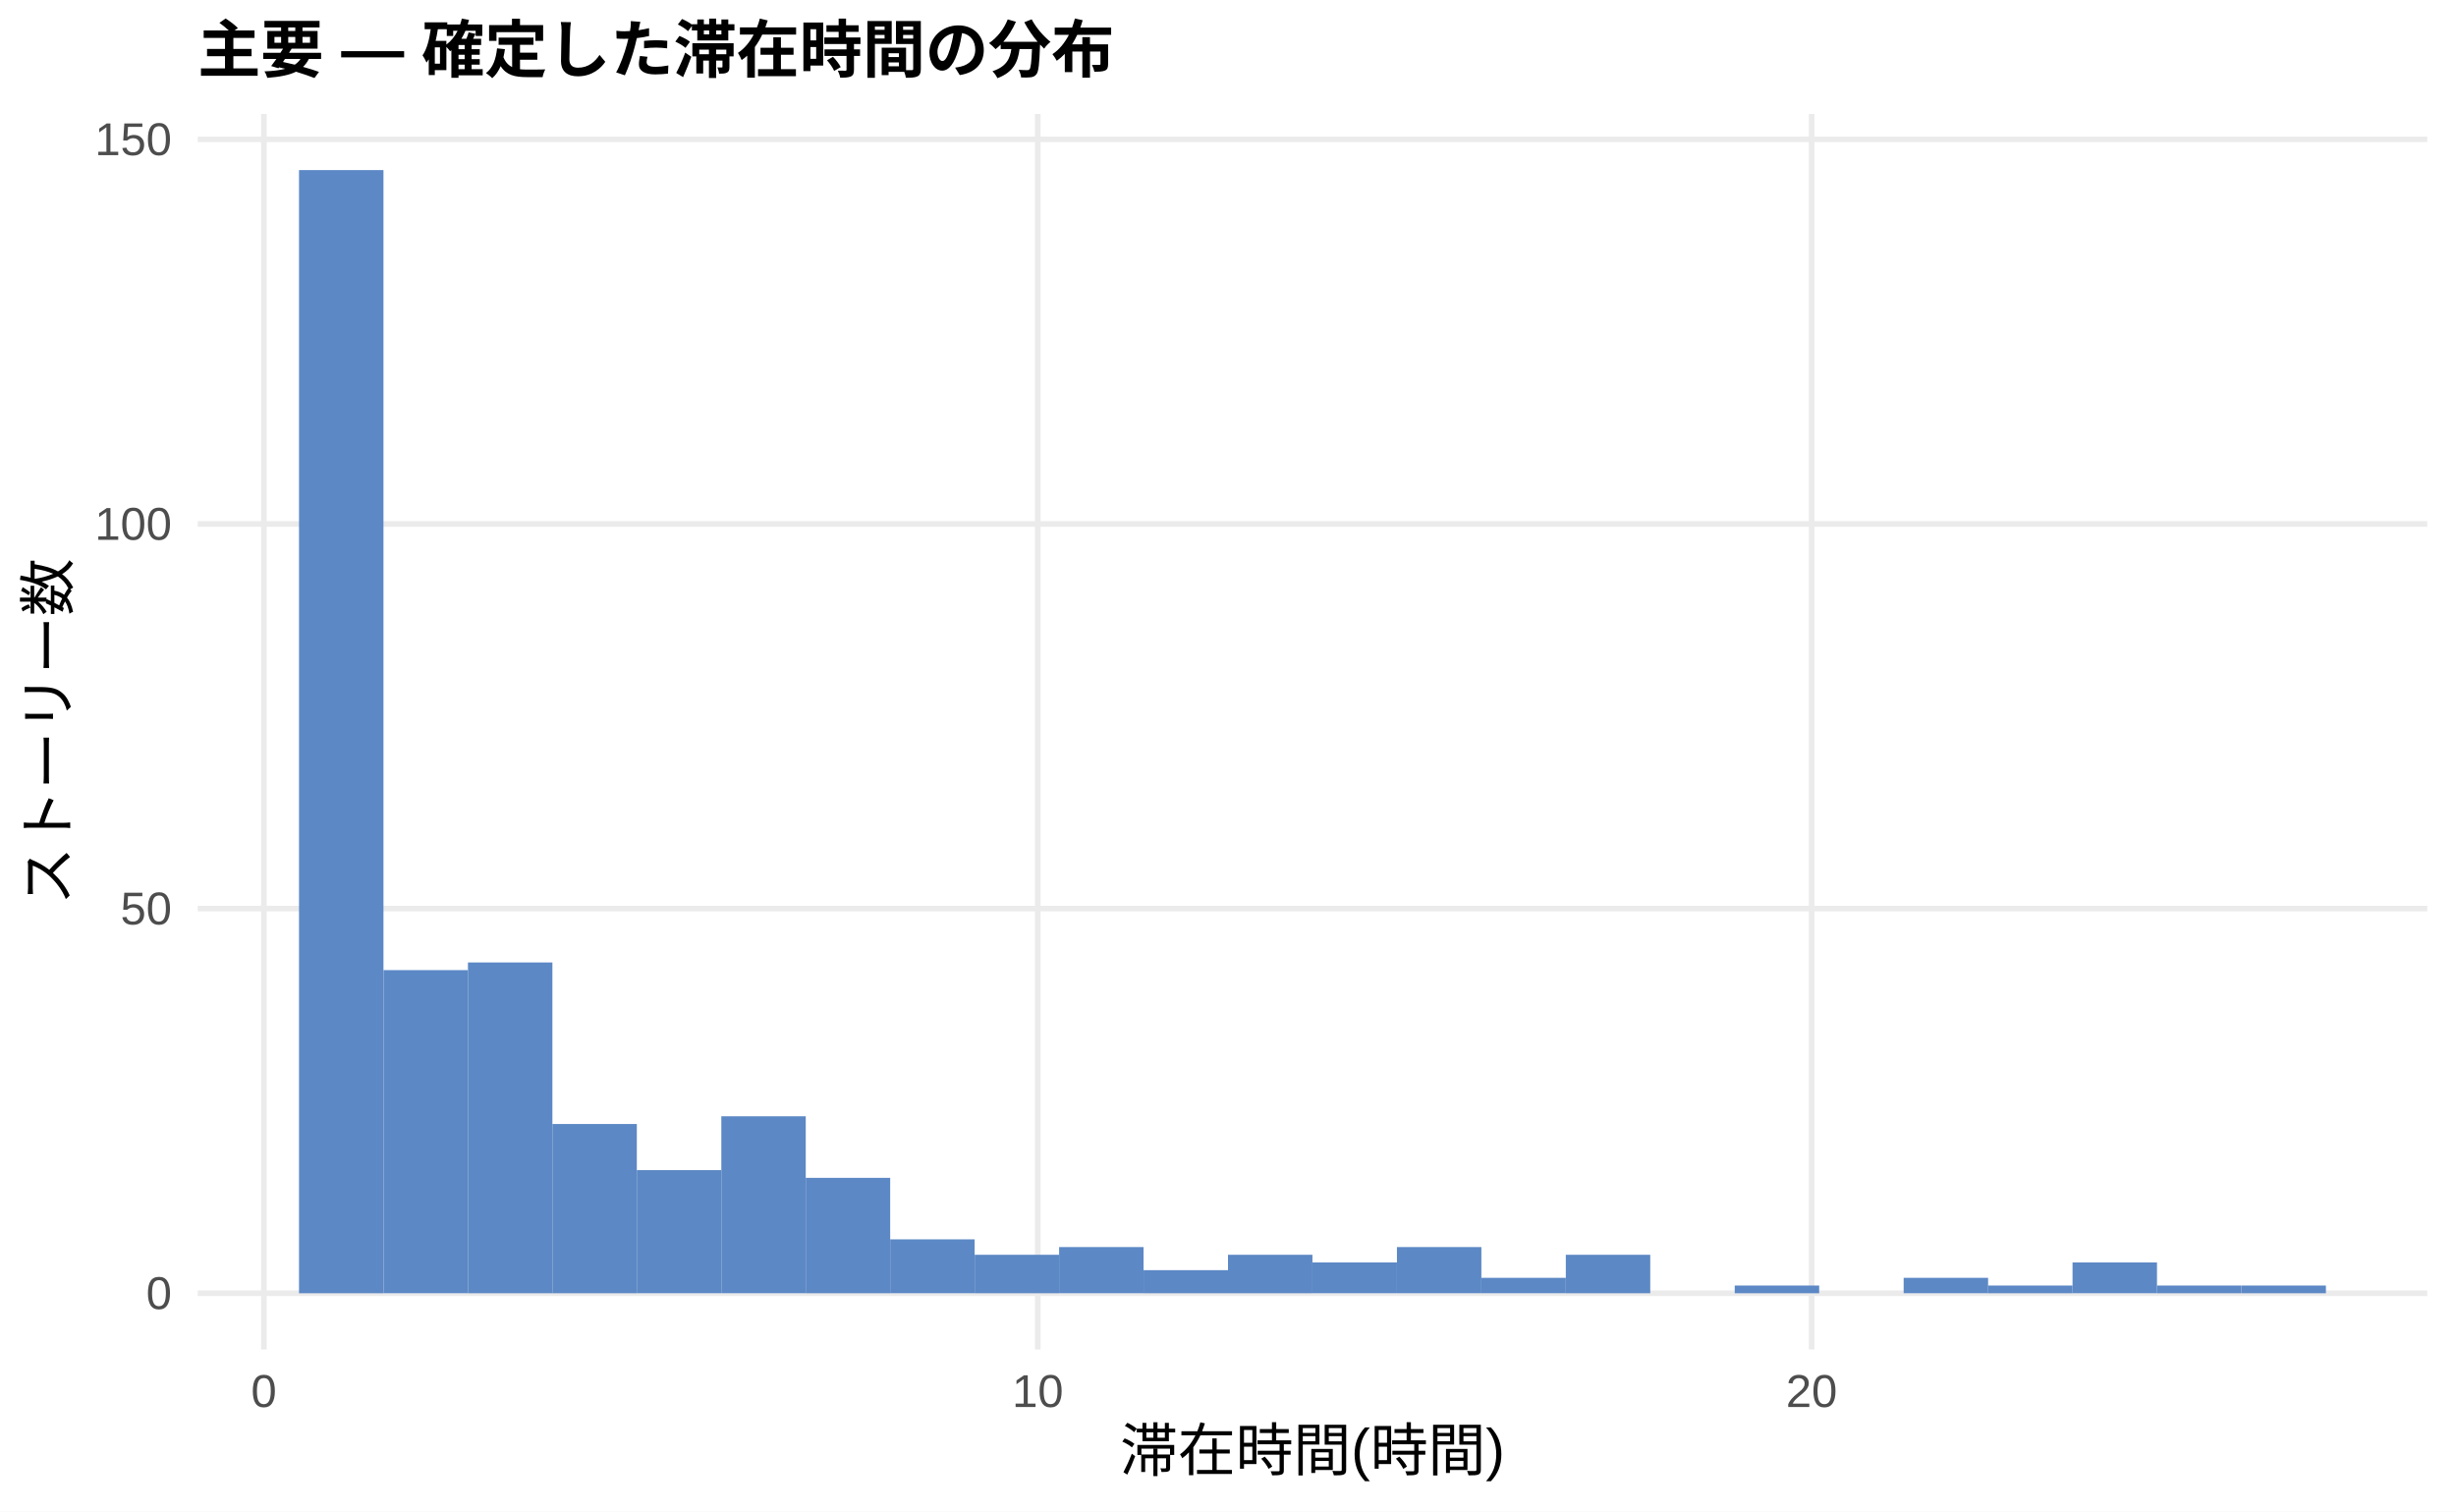
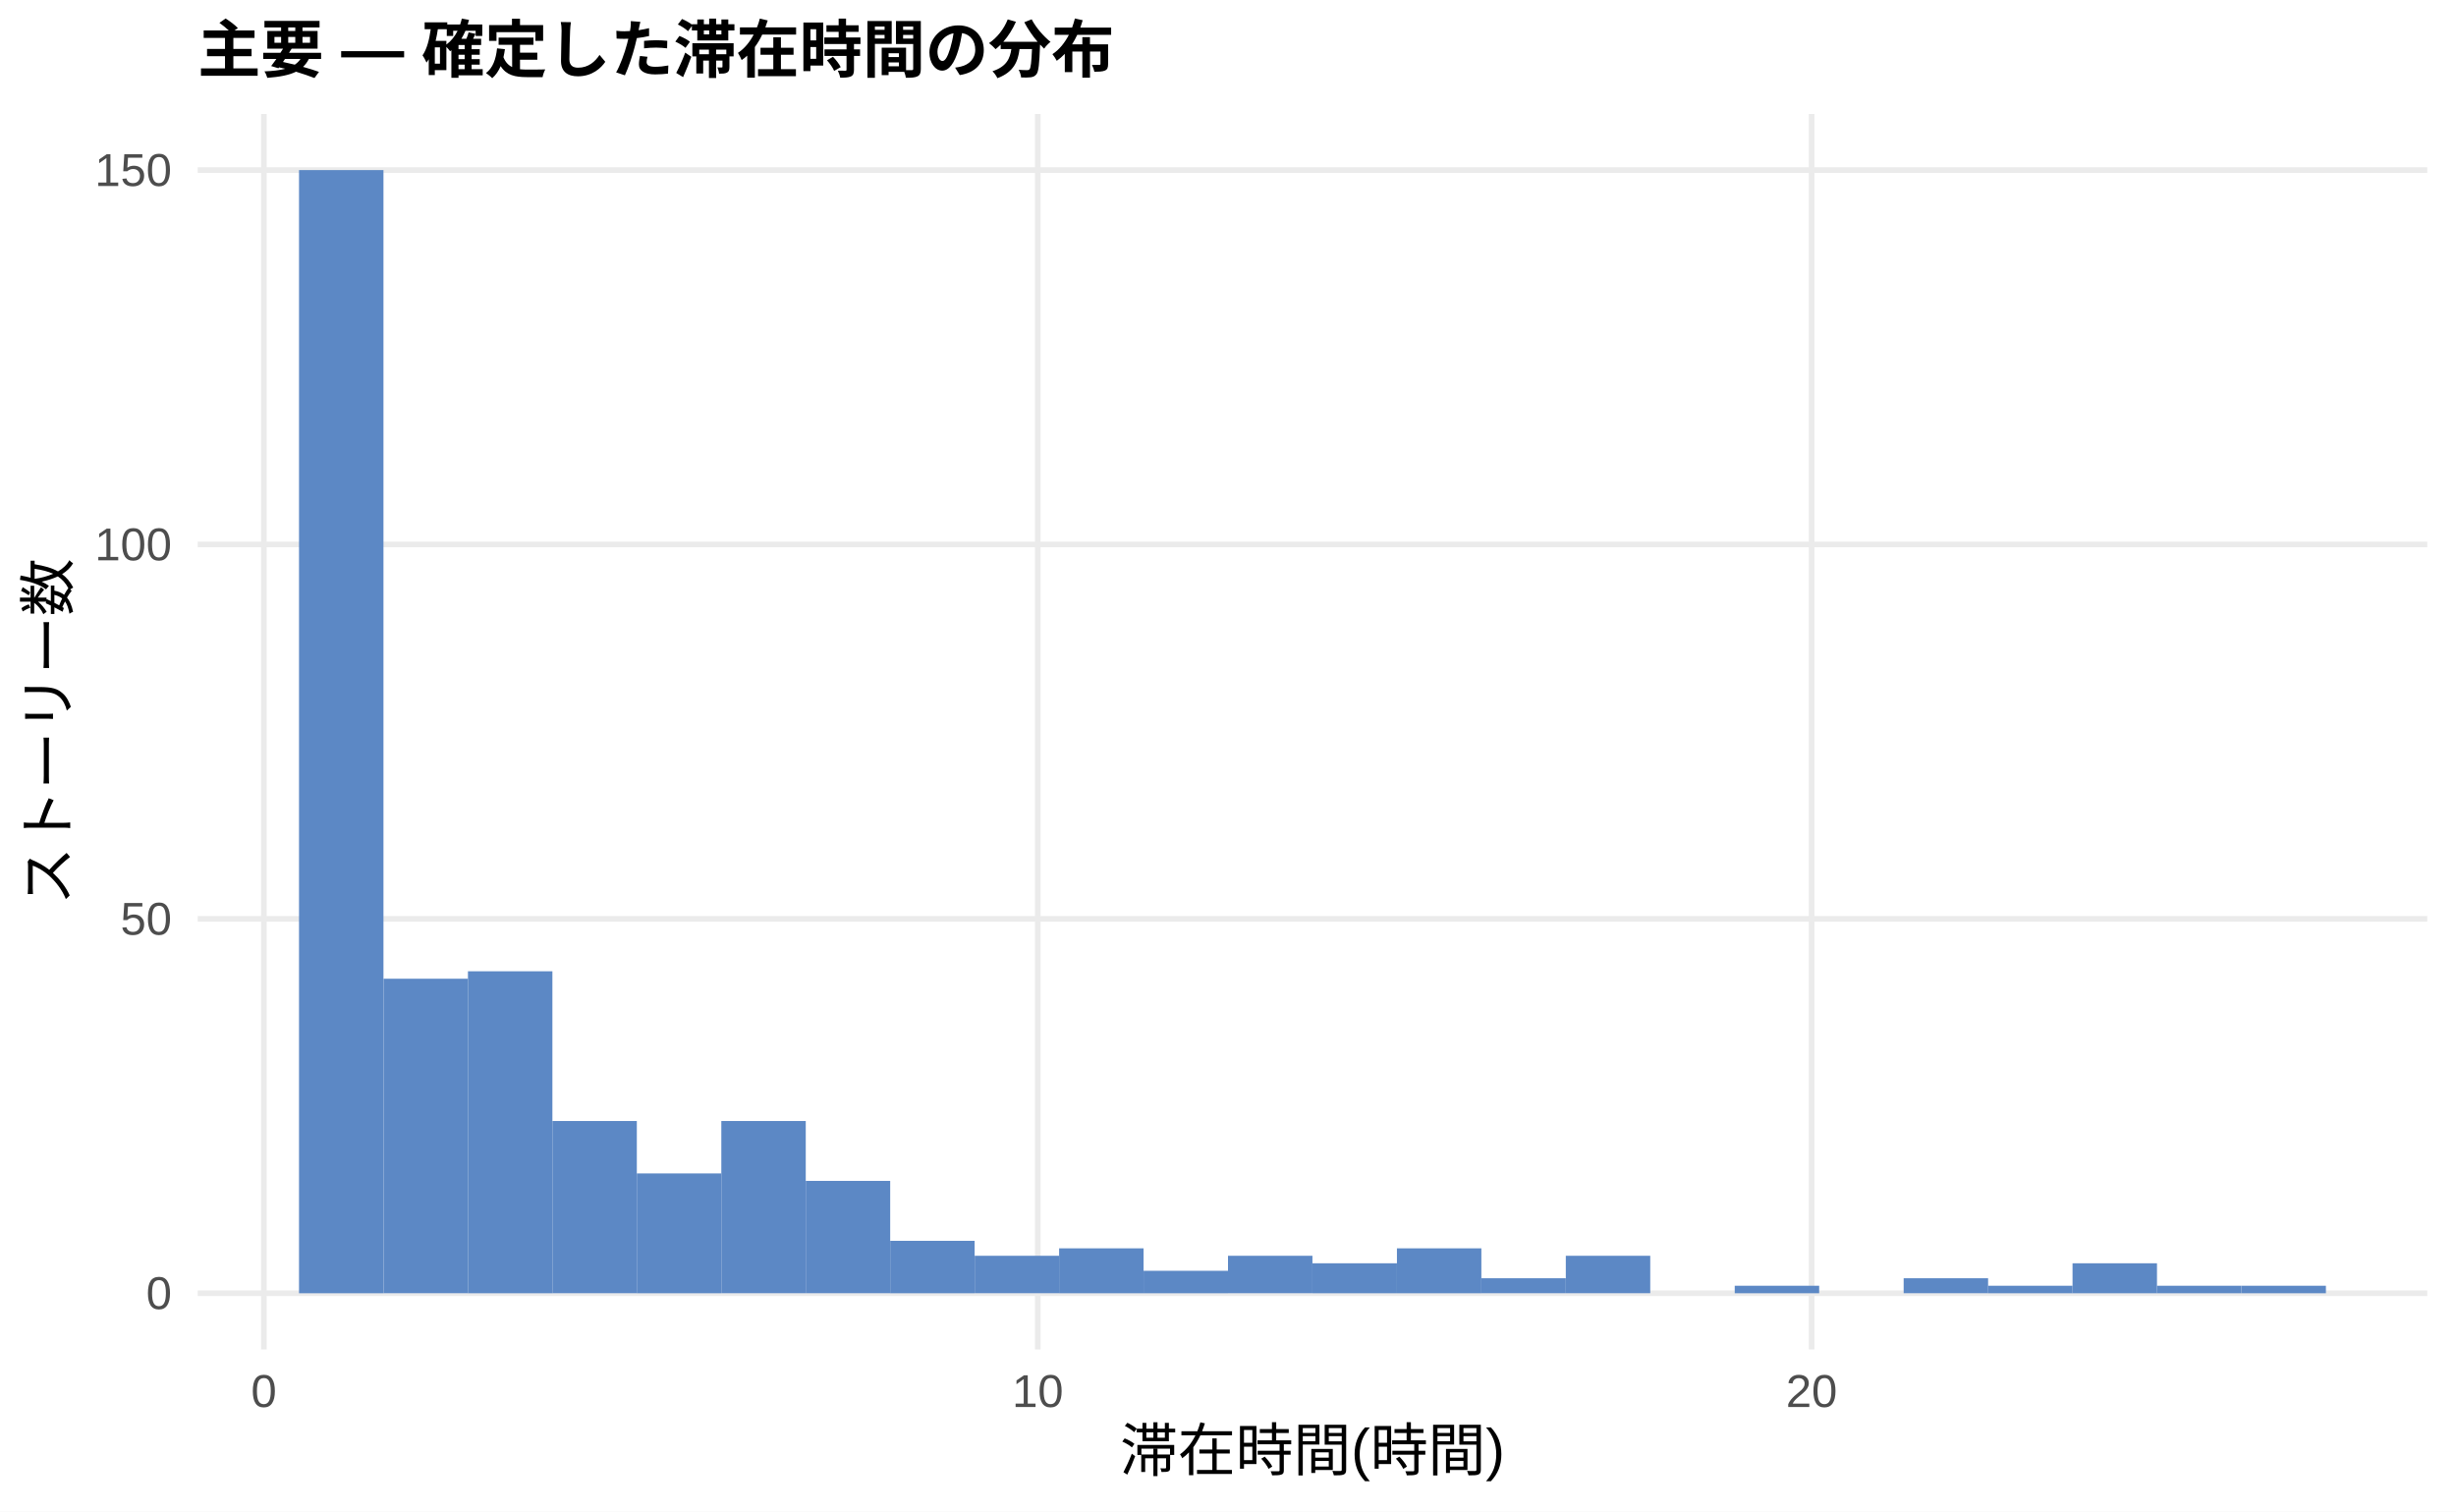
<svg xmlns="http://www.w3.org/2000/svg" width="468.00pt" height="288.00pt" viewBox="0 0 468.00 288.00">
  <g class="svglite">
    <defs>
      <style type="text/css">
    .svglite line, .svglite polyline, .svglite polygon, .svglite path, .svglite rect, .svglite circle {
      fill: none;
      stroke: #000000;
      stroke-linecap: round;
      stroke-linejoin: round;
      stroke-miterlimit: 10.00;
    }
    .svglite text {
      white-space: pre;
    }
    .svglite g.glyphgroup path {
      fill: inherit;
      stroke: none;
    }
  </style>
    </defs>
    <rect width="100%" height="100%" style="stroke: none; fill: #FFFFFF;" />
    <defs>
      <clipPath id="cpMC4wMHw0NjguMDB8MC4wMHwyODguMDA=">
        <rect x="0.00" y="0.00" width="468.00" height="288.00" />
      </clipPath>
    </defs>
    <g clip-path="url(#cpMC4wMHw0NjguMDB8MC4wMHwyODguMDA=)">
      <rect x="0.00" y="0.00" width="468.00" height="288.00" style="stroke-width: 1.07; stroke: none; fill: #FFFFFF;" />
    </g>
    <defs>
      <clipPath id="cpMzcuNjd8NDYyLjUyfDIxLjcxfDI1Ny4xMg==">
        <rect x="37.67" y="21.71" width="424.85" height="235.41" />
      </clipPath>
    </defs>
    <g clip-path="url(#cpMzcuNjd8NDYyLjUyfDIxLjcxfDI1Ny4xMg==)">
      <polyline points="37.67,246.42 462.52,246.42 " style="stroke-width: 1.07; stroke: #EBEBEB; stroke-linecap: butt;" />
-       <polyline points="37.67,173.13 462.52,173.13 " style="stroke-width: 1.07; stroke: #EBEBEB; stroke-linecap: butt;" />
-       <polyline points="37.67,99.84 462.52,99.84 " style="stroke-width: 1.07; stroke: #EBEBEB; stroke-linecap: butt;" />
-       <polyline points="37.67,26.55 462.52,26.55 " style="stroke-width: 1.07; stroke: #EBEBEB; stroke-linecap: butt;" />
+       <polyline points="37.67,175.08 462.52,175.08 " style="stroke-width: 1.07; stroke: #EBEBEB; stroke-linecap: butt;" />
+       <polyline points="37.67,103.74 462.52,103.74 " style="stroke-width: 1.07; stroke: #EBEBEB; stroke-linecap: butt;" />
+       <polyline points="37.67,32.41 462.52,32.41 " style="stroke-width: 1.07; stroke: #EBEBEB; stroke-linecap: butt;" />
      <polyline points="50.28,257.12 50.28,21.71 " style="stroke-width: 1.07; stroke: #EBEBEB; stroke-linecap: butt;" />
      <polyline points="197.75,257.12 197.75,21.71 " style="stroke-width: 1.07; stroke: #EBEBEB; stroke-linecap: butt;" />
      <polyline points="345.21,257.12 345.21,21.71 " style="stroke-width: 1.07; stroke: #EBEBEB; stroke-linecap: butt;" />
      <rect x="56.98" y="32.41" width="16.09" height="214.01" style="stroke-width: 1.07; stroke: none; stroke-linecap: butt; stroke-linejoin: miter; fill: #5C88C5;" />
-       <rect x="73.08" y="184.85" width="16.09" height="61.56" style="stroke-width: 1.07; stroke: none; stroke-linecap: butt; stroke-linejoin: miter; fill: #5C88C5;" />
-       <rect x="89.17" y="183.39" width="16.09" height="63.03" style="stroke-width: 1.07; stroke: none; stroke-linecap: butt; stroke-linejoin: miter; fill: #5C88C5;" />
-       <rect x="105.26" y="214.17" width="16.09" height="32.25" style="stroke-width: 1.07; stroke: none; stroke-linecap: butt; stroke-linejoin: miter; fill: #5C88C5;" />
-       <rect x="121.35" y="222.96" width="16.09" height="23.45" style="stroke-width: 1.07; stroke: none; stroke-linecap: butt; stroke-linejoin: miter; fill: #5C88C5;" />
-       <rect x="137.45" y="212.70" width="16.09" height="33.71" style="stroke-width: 1.07; stroke: none; stroke-linecap: butt; stroke-linejoin: miter; fill: #5C88C5;" />
-       <rect x="153.54" y="224.43" width="16.09" height="21.99" style="stroke-width: 1.07; stroke: none; stroke-linecap: butt; stroke-linejoin: miter; fill: #5C88C5;" />
-       <rect x="169.63" y="236.15" width="16.09" height="10.26" style="stroke-width: 1.07; stroke: none; stroke-linecap: butt; stroke-linejoin: miter; fill: #5C88C5;" />
-       <rect x="185.73" y="239.09" width="16.09" height="7.33" style="stroke-width: 1.07; stroke: none; stroke-linecap: butt; stroke-linejoin: miter; fill: #5C88C5;" />
-       <rect x="201.82" y="237.62" width="16.09" height="8.79" style="stroke-width: 1.07; stroke: none; stroke-linecap: butt; stroke-linejoin: miter; fill: #5C88C5;" />
-       <rect x="217.91" y="242.02" width="16.09" height="4.40" style="stroke-width: 1.07; stroke: none; stroke-linecap: butt; stroke-linejoin: miter; fill: #5C88C5;" />
-       <rect x="234.00" y="239.09" width="16.09" height="7.33" style="stroke-width: 1.07; stroke: none; stroke-linecap: butt; stroke-linejoin: miter; fill: #5C88C5;" />
-       <rect x="250.10" y="240.55" width="16.09" height="5.86" style="stroke-width: 1.07; stroke: none; stroke-linecap: butt; stroke-linejoin: miter; fill: #5C88C5;" />
-       <rect x="266.19" y="237.62" width="16.09" height="8.79" style="stroke-width: 1.07; stroke: none; stroke-linecap: butt; stroke-linejoin: miter; fill: #5C88C5;" />
-       <rect x="282.28" y="243.48" width="16.09" height="2.93" style="stroke-width: 1.07; stroke: none; stroke-linecap: butt; stroke-linejoin: miter; fill: #5C88C5;" />
-       <rect x="298.37" y="239.09" width="16.09" height="7.33" style="stroke-width: 1.07; stroke: none; stroke-linecap: butt; stroke-linejoin: miter; fill: #5C88C5;" />
+       <rect x="73.08" y="186.49" width="16.09" height="59.92" style="stroke-width: 1.07; stroke: none; stroke-linecap: butt; stroke-linejoin: miter; fill: #5C88C5;" />
+       <rect x="89.17" y="185.07" width="16.09" height="61.35" style="stroke-width: 1.07; stroke: none; stroke-linecap: butt; stroke-linejoin: miter; fill: #5C88C5;" />
+       <rect x="105.26" y="213.60" width="16.09" height="32.81" style="stroke-width: 1.07; stroke: none; stroke-linecap: butt; stroke-linejoin: miter; fill: #5C88C5;" />
+       <rect x="121.35" y="223.59" width="16.09" height="22.83" style="stroke-width: 1.07; stroke: none; stroke-linecap: butt; stroke-linejoin: miter; fill: #5C88C5;" />
+       <rect x="137.45" y="213.60" width="16.09" height="32.81" style="stroke-width: 1.07; stroke: none; stroke-linecap: butt; stroke-linejoin: miter; fill: #5C88C5;" />
+       <rect x="153.54" y="225.01" width="16.09" height="21.40" style="stroke-width: 1.07; stroke: none; stroke-linecap: butt; stroke-linejoin: miter; fill: #5C88C5;" />
+       <rect x="169.63" y="236.43" width="16.09" height="9.99" style="stroke-width: 1.07; stroke: none; stroke-linecap: butt; stroke-linejoin: miter; fill: #5C88C5;" />
+       <rect x="185.73" y="239.28" width="16.09" height="7.13" style="stroke-width: 1.07; stroke: none; stroke-linecap: butt; stroke-linejoin: miter; fill: #5C88C5;" />
+       <rect x="201.82" y="237.86" width="16.09" height="8.56" style="stroke-width: 1.07; stroke: none; stroke-linecap: butt; stroke-linejoin: miter; fill: #5C88C5;" />
+       <rect x="217.91" y="242.14" width="16.09" height="4.28" style="stroke-width: 1.07; stroke: none; stroke-linecap: butt; stroke-linejoin: miter; fill: #5C88C5;" />
+       <rect x="234.00" y="239.28" width="16.09" height="7.13" style="stroke-width: 1.07; stroke: none; stroke-linecap: butt; stroke-linejoin: miter; fill: #5C88C5;" />
+       <rect x="250.10" y="240.71" width="16.09" height="5.71" style="stroke-width: 1.07; stroke: none; stroke-linecap: butt; stroke-linejoin: miter; fill: #5C88C5;" />
+       <rect x="266.19" y="237.86" width="16.09" height="8.56" style="stroke-width: 1.07; stroke: none; stroke-linecap: butt; stroke-linejoin: miter; fill: #5C88C5;" />
+       <rect x="282.28" y="243.56" width="16.09" height="2.85" style="stroke-width: 1.07; stroke: none; stroke-linecap: butt; stroke-linejoin: miter; fill: #5C88C5;" />
+       <rect x="298.37" y="239.28" width="16.09" height="7.13" style="stroke-width: 1.07; stroke: none; stroke-linecap: butt; stroke-linejoin: miter; fill: #5C88C5;" />
      <rect x="314.47" y="246.42" width="16.09" height="0.00" style="stroke-width: 1.07; stroke: none; stroke-linecap: butt; stroke-linejoin: miter; fill: #5C88C5;" />
-       <rect x="330.56" y="244.95" width="16.09" height="1.47" style="stroke-width: 1.07; stroke: none; stroke-linecap: butt; stroke-linejoin: miter; fill: #5C88C5;" />
+       <rect x="330.56" y="244.99" width="16.09" height="1.43" style="stroke-width: 1.07; stroke: none; stroke-linecap: butt; stroke-linejoin: miter; fill: #5C88C5;" />
      <rect x="346.65" y="246.42" width="16.09" height="0.00" style="stroke-width: 1.07; stroke: none; stroke-linecap: butt; stroke-linejoin: miter; fill: #5C88C5;" />
-       <rect x="362.75" y="243.48" width="16.09" height="2.93" style="stroke-width: 1.07; stroke: none; stroke-linecap: butt; stroke-linejoin: miter; fill: #5C88C5;" />
-       <rect x="378.84" y="244.95" width="16.09" height="1.47" style="stroke-width: 1.07; stroke: none; stroke-linecap: butt; stroke-linejoin: miter; fill: #5C88C5;" />
-       <rect x="394.93" y="240.55" width="16.09" height="5.86" style="stroke-width: 1.07; stroke: none; stroke-linecap: butt; stroke-linejoin: miter; fill: #5C88C5;" />
-       <rect x="411.02" y="244.95" width="16.09" height="1.47" style="stroke-width: 1.07; stroke: none; stroke-linecap: butt; stroke-linejoin: miter; fill: #5C88C5;" />
-       <rect x="427.12" y="244.95" width="16.09" height="1.47" style="stroke-width: 1.07; stroke: none; stroke-linecap: butt; stroke-linejoin: miter; fill: #5C88C5;" />
+       <rect x="362.75" y="243.56" width="16.09" height="2.85" style="stroke-width: 1.07; stroke: none; stroke-linecap: butt; stroke-linejoin: miter; fill: #5C88C5;" />
+       <rect x="378.84" y="244.99" width="16.09" height="1.43" style="stroke-width: 1.07; stroke: none; stroke-linecap: butt; stroke-linejoin: miter; fill: #5C88C5;" />
+       <rect x="394.93" y="240.71" width="16.09" height="5.71" style="stroke-width: 1.07; stroke: none; stroke-linecap: butt; stroke-linejoin: miter; fill: #5C88C5;" />
+       <rect x="411.02" y="244.99" width="16.09" height="1.43" style="stroke-width: 1.07; stroke: none; stroke-linecap: butt; stroke-linejoin: miter; fill: #5C88C5;" />
+       <rect x="427.12" y="244.99" width="16.09" height="1.43" style="stroke-width: 1.07; stroke: none; stroke-linecap: butt; stroke-linejoin: miter; fill: #5C88C5;" />
    </g>
    <g clip-path="url(#cpMC4wMHw0NjguMDB8MC4wMHwyODguMDA=)">
      <text x="32.74" y="249.44" text-anchor="end" style="font-size: 8.80px;fill: #4D4D4D; font-family: &quot;Liberation Sans&quot;;" textLength="4.89px" lengthAdjust="spacingAndGlyphs">0</text>
-       <text x="32.74" y="176.15" text-anchor="end" style="font-size: 8.80px;fill: #4D4D4D; font-family: &quot;Liberation Sans&quot;;" textLength="9.78px" lengthAdjust="spacingAndGlyphs">50</text>
-       <text x="32.74" y="102.86" text-anchor="end" style="font-size: 8.80px;fill: #4D4D4D; font-family: &quot;Liberation Sans&quot;;" textLength="14.67px" lengthAdjust="spacingAndGlyphs">100</text>
-       <text x="32.74" y="29.57" text-anchor="end" style="font-size: 8.80px;fill: #4D4D4D; font-family: &quot;Liberation Sans&quot;;" textLength="14.67px" lengthAdjust="spacingAndGlyphs">150</text>
+       <text x="32.74" y="178.11" text-anchor="end" style="font-size: 8.80px;fill: #4D4D4D; font-family: &quot;Liberation Sans&quot;;" textLength="9.78px" lengthAdjust="spacingAndGlyphs">50</text>
+       <text x="32.74" y="106.77" text-anchor="end" style="font-size: 8.80px;fill: #4D4D4D; font-family: &quot;Liberation Sans&quot;;" textLength="14.67px" lengthAdjust="spacingAndGlyphs">100</text>
+       <text x="32.74" y="35.44" text-anchor="end" style="font-size: 8.80px;fill: #4D4D4D; font-family: &quot;Liberation Sans&quot;;" textLength="14.67px" lengthAdjust="spacingAndGlyphs">150</text>
      <text x="50.28" y="268.10" text-anchor="middle" style="font-size: 8.80px;fill: #4D4D4D; font-family: &quot;Liberation Sans&quot;;" textLength="4.89px" lengthAdjust="spacingAndGlyphs">0</text>
      <text x="197.75" y="268.10" text-anchor="middle" style="font-size: 8.80px;fill: #4D4D4D; font-family: &quot;Liberation Sans&quot;;" textLength="9.78px" lengthAdjust="spacingAndGlyphs">10</text>
      <text x="345.21" y="268.10" text-anchor="middle" style="font-size: 8.80px;fill: #4D4D4D; font-family: &quot;Liberation Sans&quot;;" textLength="9.78px" lengthAdjust="spacingAndGlyphs">20</text>
      <text x="250.10" y="280.24" text-anchor="middle" style="font-size: 11.00px; font-family: &quot;Liberation Sans&quot;;" textLength="73.31px" lengthAdjust="spacingAndGlyphs">滞在時間(時間)</text>
      <text transform="translate(13.05,139.41) rotate(-90)" text-anchor="middle" style="font-size: 11.00px; font-family: &quot;Liberation Sans&quot;;" textLength="66.00px" lengthAdjust="spacingAndGlyphs">ストーリー数</text>
      <text x="37.67" y="13.74" style="font-size: 12.00px; font-weight: bold; font-family: &quot;Liberation Sans&quot;;" textLength="174.66px" lengthAdjust="spacingAndGlyphs">主要 — 確定した滞在時間の分布</text>
    </g>
  </g>
</svg>
